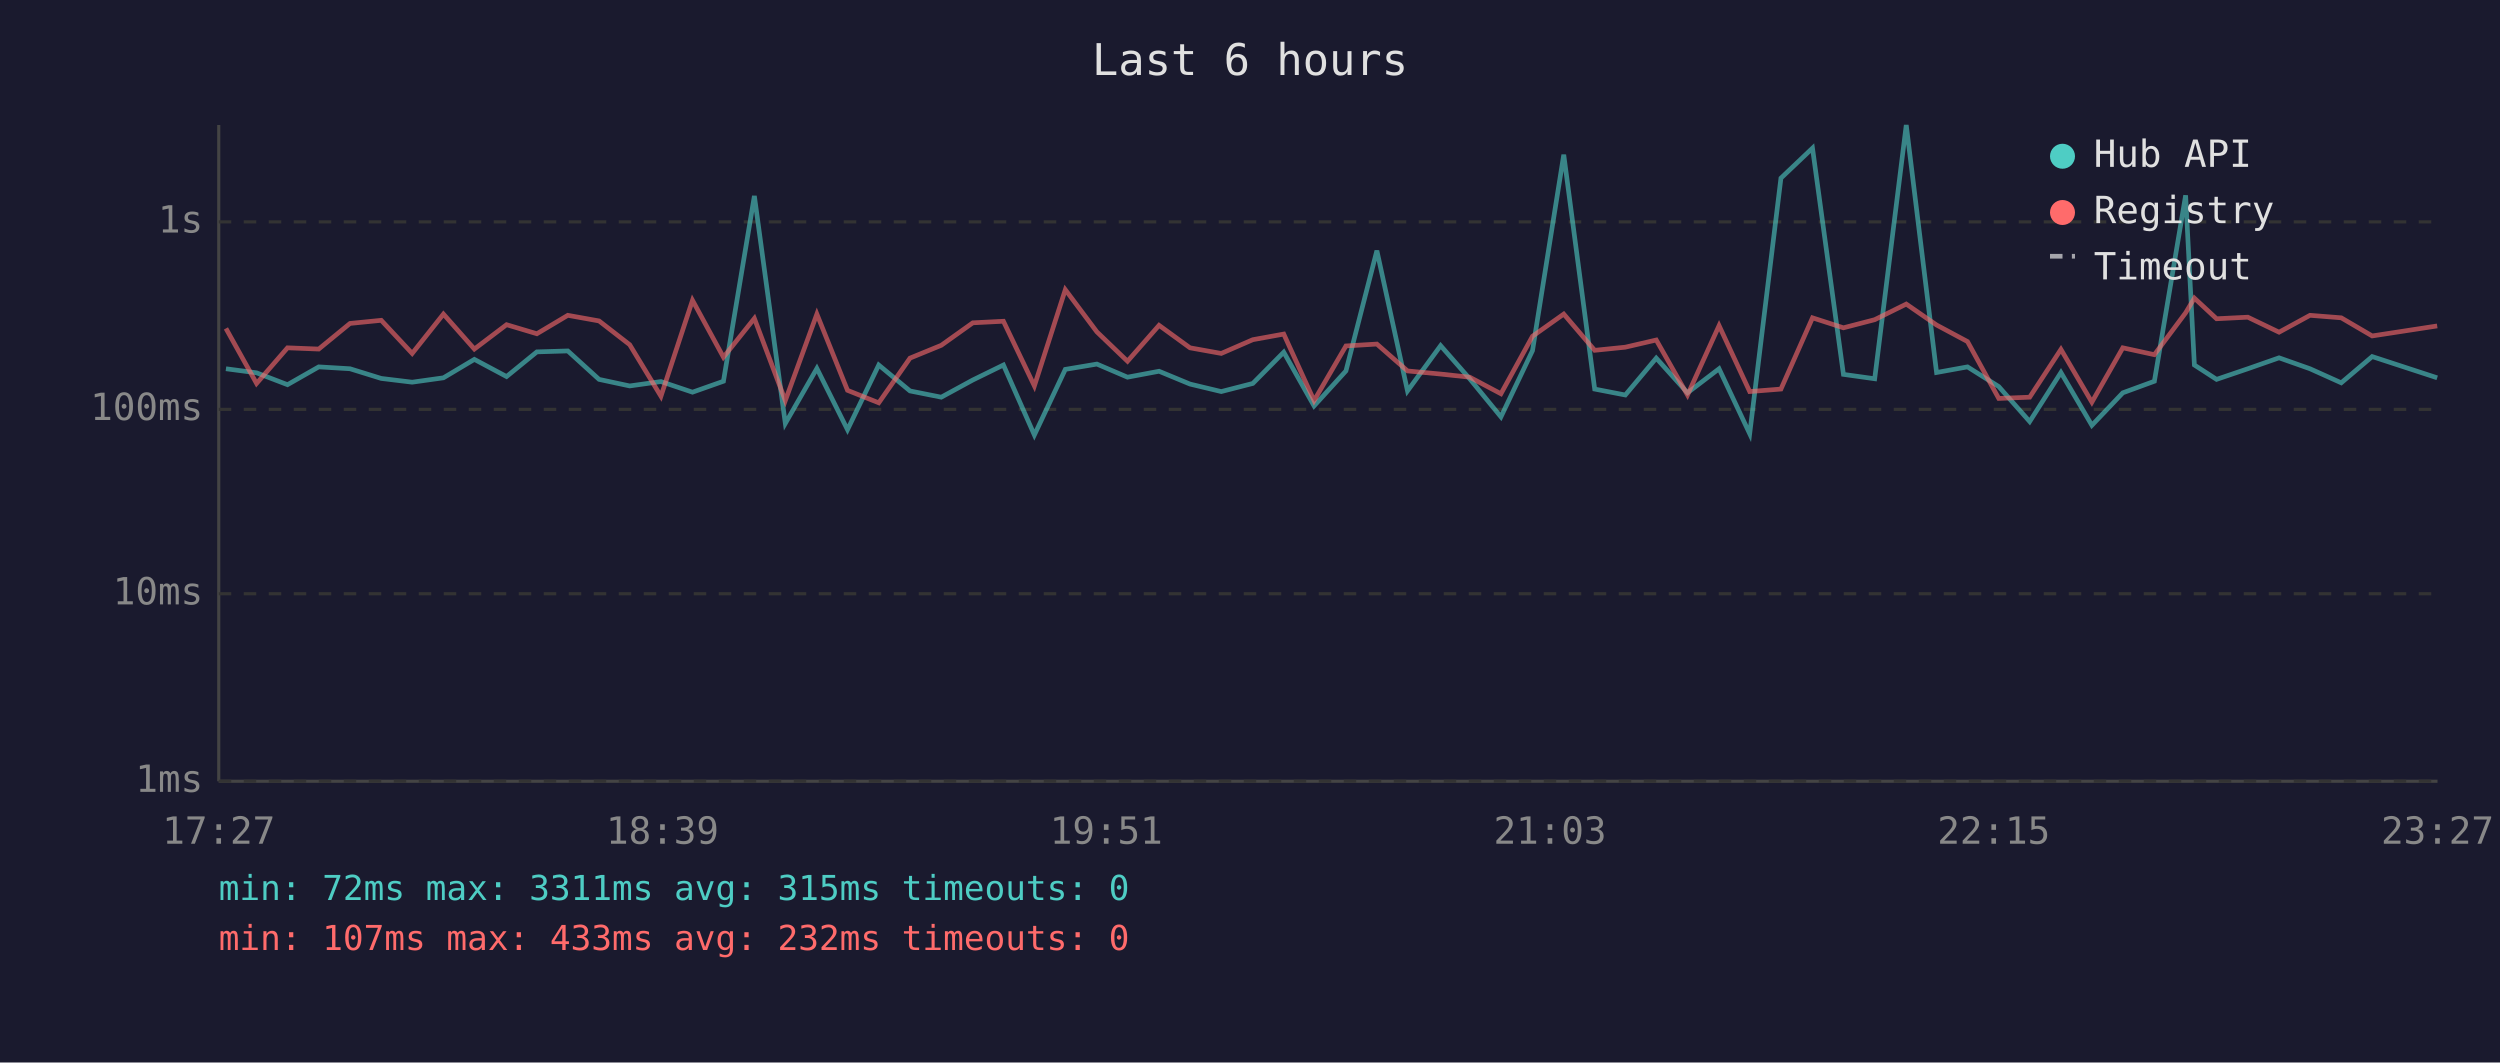
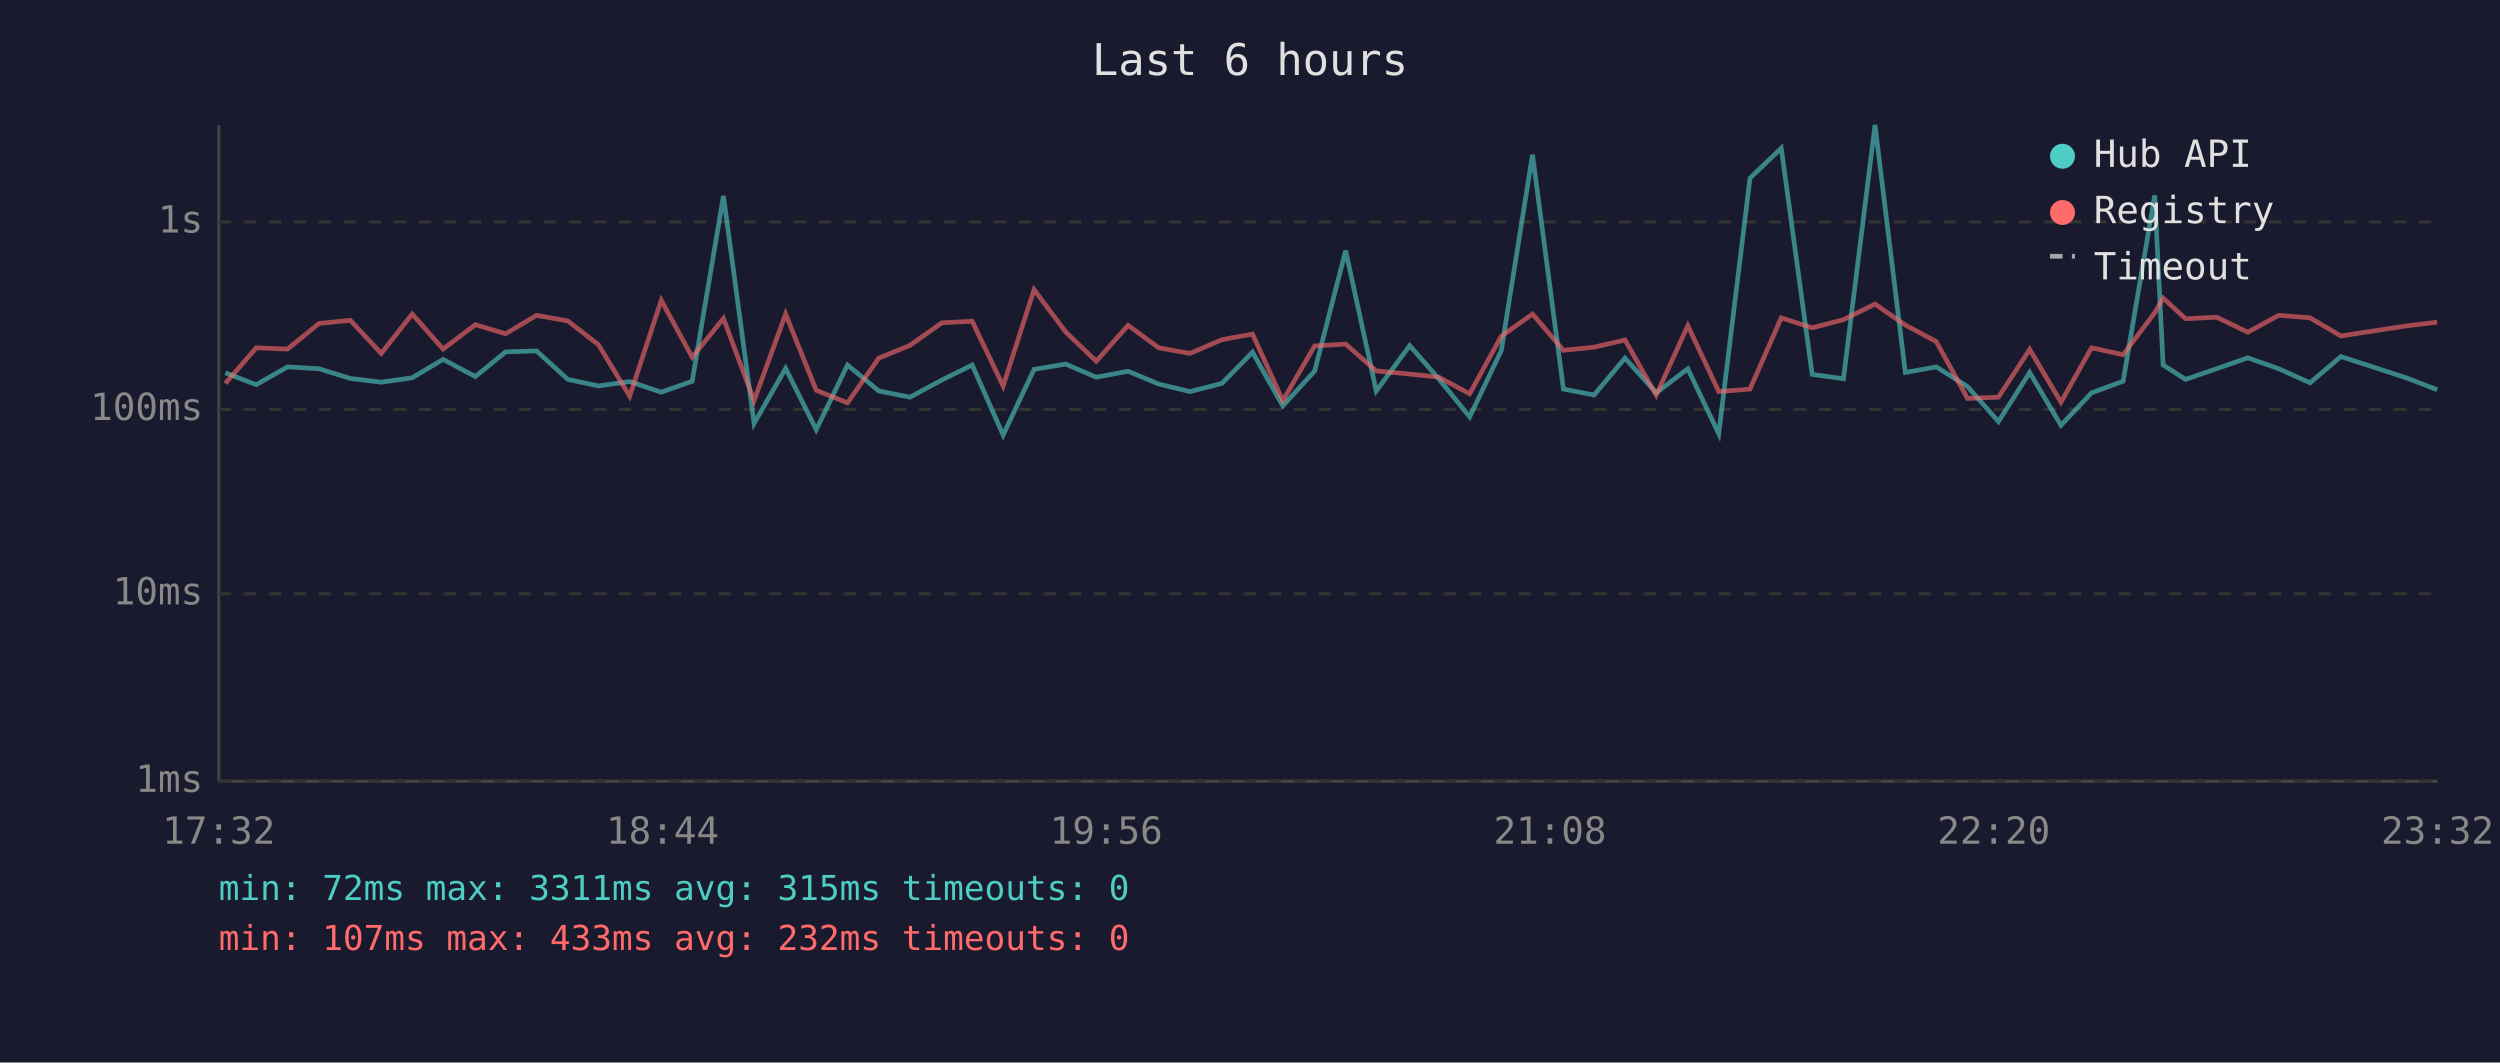
<svg xmlns="http://www.w3.org/2000/svg" viewBox="0 0 800 340" font-family="monospace" font-size="12">
  <rect width="800" height="340" fill="#1a1a2e" />
  <text x="400" y="24" fill="#e0e0e0" font-size="14" text-anchor="middle">Last 6 hours</text>
  <line x1="70" y1="40" x2="70" y2="250" stroke="#444" stroke-width="1" />
  <line x1="70" y1="250" x2="780" y2="250" stroke="#444" stroke-width="1" />
  <line x1="70" y1="250" x2="780" y2="250" stroke="#333" stroke-width="1" stroke-dasharray="4" />
  <text x="65" y="250" fill="#888" text-anchor="end" dominant-baseline="middle">1ms</text>
  <line x1="70" y1="190" x2="780" y2="190" stroke="#333" stroke-width="1" stroke-dasharray="4" />
  <text x="65" y="190" fill="#888" text-anchor="end" dominant-baseline="middle">10ms</text>
  <line x1="70" y1="131" x2="780" y2="131" stroke="#333" stroke-width="1" stroke-dasharray="4" />
  <text x="65" y="131" fill="#888" text-anchor="end" dominant-baseline="middle">100ms</text>
  <line x1="70" y1="71" x2="780" y2="71" stroke="#333" stroke-width="1" stroke-dasharray="4" />
  <text x="65" y="71" fill="#888" text-anchor="end" dominant-baseline="middle">1s</text>
-   <text x="70" y="270" fill="#888" text-anchor="middle">17:27</text>
-   <text x="212" y="270" fill="#888" text-anchor="middle">18:39</text>
-   <text x="354" y="270" fill="#888" text-anchor="middle">19:51</text>
-   <text x="496" y="270" fill="#888" text-anchor="middle">21:03</text>
-   <text x="638" y="270" fill="#888" text-anchor="middle">22:15</text>
-   <text x="780" y="270" fill="#888" text-anchor="middle">23:27</text>
-   <polyline points="72.3,118.0 82.1,119.3 92.0,123.1 102.0,117.4 112.0,118.0 122.0,121.1 131.9,122.3 141.9,120.9 151.8,115.0 162.1,120.5 171.8,112.6 181.7,112.3 191.7,121.4 201.5,123.5 211.5,122.1 221.6,125.5 231.5,122.0 241.4,62.7 251.3,135.5 261.4,117.9 271.2,137.5 281.2,116.8 291.2,125.1 301.2,127.1 311.3,121.6 321.1,116.8 331.0,139.2 340.9,118.2 351.0,116.5 360.8,120.7 370.9,118.8 380.8,122.9 390.8,125.3 400.9,122.7 410.8,112.7 420.5,129.9 430.7,118.7 440.6,80.2 450.4,125.1 461.0,110.6 470.3,121.2 480.3,133.4 490.4,112.2 500.4,49.5 510.3,124.5 520.1,126.4 530.0,114.6 540.0,125.7 550.1,118.0 559.9,138.8 569.9,57.0 580.0,47.4 589.9,119.8 599.9,121.2 610.0,40.0 619.7,119.2 629.6,117.4 639.6,123.7 649.5,134.9 659.5,119.2 669.4,136.1 679.3,125.7 689.4,122.0 699.4,62.5 702.2,116.8 709.3,121.4 719.3,118.0 729.3,114.5 739.2,118.0 749.2,122.5 759.1,114.1 779.9,120.9" fill="none" stroke="#4ecdc4" stroke-width="1.5" opacity="0.6" />
-   <polyline points="72.3,105.1 82.1,122.7 92.0,111.3 102.0,111.7 112.0,103.5 122.0,102.5 131.9,113.1 141.9,100.5 151.8,111.7 162.1,103.9 171.8,106.8 181.7,100.9 191.7,102.7 201.5,110.3 211.5,126.8 221.6,96.1 231.5,114.3 241.4,101.9 251.3,128.2 261.4,100.5 271.2,124.9 281.2,128.9 291.2,114.6 301.2,110.5 311.3,103.3 321.1,102.8 331.0,123.5 340.9,92.7 351.0,106.2 360.8,115.6 370.9,104.1 380.8,111.3 390.8,113.1 400.9,108.7 410.8,106.9 420.5,128.2 430.7,110.7 440.6,110.1 450.4,118.7 461.0,119.7 470.3,120.7 480.3,126.0 490.4,107.6 500.4,100.5 510.3,112.1 520.1,111.1 530.0,108.8 540.0,126.4 550.1,104.2 559.9,125.3 569.9,124.5 580.0,101.7 589.9,104.9 599.9,102.3 610.0,97.3 619.7,104.0 629.6,109.3 639.6,127.5 649.5,127.1 659.5,111.8 669.4,128.7 679.3,111.3 689.4,113.5 699.4,100.1 702.2,95.4 709.3,102.0 719.3,101.5 729.3,106.3 739.2,100.9 749.2,101.7 759.1,107.5 779.9,104.3" fill="none" stroke="#ff6b6b" stroke-width="1.5" opacity="0.6" />
+   <text x="70" y="270" fill="#888" text-anchor="middle">17:32</text>
+   <text x="212" y="270" fill="#888" text-anchor="middle">18:44</text>
+   <text x="354" y="270" fill="#888" text-anchor="middle">19:56</text>
+   <text x="496" y="270" fill="#888" text-anchor="middle">21:08</text>
+   <text x="638" y="270" fill="#888" text-anchor="middle">22:20</text>
+   <text x="780" y="270" fill="#888" text-anchor="middle">23:32</text>
+   <polyline points="72.1,119.3 82.0,123.1 92.0,117.4 102.1,118.0 112.1,121.1 122.0,122.3 131.9,120.9 141.8,115.0 152.1,120.5 161.8,112.6 171.7,112.3 181.7,121.4 191.5,123.5 201.5,122.1 211.6,125.5 221.5,122.0 231.5,62.7 241.3,135.5 251.4,117.9 261.2,137.5 271.2,116.8 281.2,125.1 291.2,127.1 301.4,121.6 311.1,116.8 321.0,139.2 330.9,118.2 341.0,116.5 350.8,120.7 361.0,118.8 370.8,122.9 380.8,125.3 391.0,122.7 400.8,112.7 410.5,129.9 420.7,118.7 430.6,80.2 440.4,125.1 451.1,110.6 460.4,121.2 470.3,133.4 480.4,112.2 490.4,49.5 500.3,124.5 510.1,126.4 520.0,114.6 530.0,125.7 540.1,118.0 550.0,138.8 560.0,57.0 570.0,47.4 579.9,119.8 589.9,121.2 600.0,40.0 609.7,119.2 619.6,117.4 629.6,123.7 639.5,134.9 649.5,119.2 659.5,136.1 669.3,125.7 679.4,122.0 689.5,62.5 692.2,116.8 699.4,121.4 709.3,118.0 719.3,114.5 729.2,118.0 739.2,122.5 749.1,114.1 770.0,120.9 779.9,124.7" fill="none" stroke="#4ecdc4" stroke-width="1.5" opacity="0.6" />
+   <polyline points="72.1,122.7 82.0,111.3 92.0,111.7 102.1,103.5 112.1,102.5 122.0,113.1 131.9,100.5 141.8,111.7 152.1,103.9 161.8,106.8 171.7,100.9 181.7,102.7 191.5,110.3 201.5,126.8 211.6,96.1 221.5,114.3 231.5,101.9 241.3,128.2 251.4,100.5 261.2,124.9 271.2,128.9 281.2,114.6 291.2,110.5 301.4,103.3 311.1,102.8 321.0,123.5 330.9,92.7 341.0,106.2 350.8,115.6 361.0,104.1 370.8,111.3 380.8,113.1 391.0,108.7 400.8,106.9 410.5,128.2 420.7,110.7 430.6,110.1 440.4,118.7 451.1,119.7 460.4,120.7 470.3,126.0 480.4,107.6 490.4,100.5 500.3,112.1 510.1,111.1 520.0,108.8 530.0,126.4 540.1,104.2 550.0,125.3 560.0,124.5 570.0,101.7 579.9,104.9 589.9,102.3 600.0,97.3 609.7,104.0 619.6,109.3 629.6,127.5 639.5,127.1 649.5,111.8 659.5,128.7 669.3,111.3 679.4,113.5 689.5,100.1 692.2,95.4 699.4,102.0 709.3,101.5 719.3,106.3 729.2,100.9 739.2,101.7 749.1,107.5 770.0,104.3 779.9,103.1" fill="none" stroke="#ff6b6b" stroke-width="1.5" opacity="0.6" />
  <circle cx="660" cy="50" r="4" fill="#4ecdc4" />
  <text x="670" y="50" fill="#e0e0e0" dominant-baseline="middle">Hub API</text>
  <circle cx="660" cy="68" r="4" fill="#ff6b6b" />
  <text x="670" y="68" fill="#e0e0e0" dominant-baseline="middle">Registry</text>
  <line x1="656" y1="82" x2="664" y2="82" stroke="#e0e0e0" stroke-width="1.5" stroke-dasharray="4,3" opacity="0.7" />
  <text x="670" y="86" fill="#e0e0e0" dominant-baseline="middle">Timeout</text>
  <text x="70" y="288" fill="#4ecdc4" font-size="11">min: 72ms  max: 3311ms  avg: 315ms  timeouts: 0</text>
  <text x="70" y="304" fill="#ff6b6b" font-size="11">min: 107ms  max: 433ms  avg: 232ms  timeouts: 0</text>
</svg>
